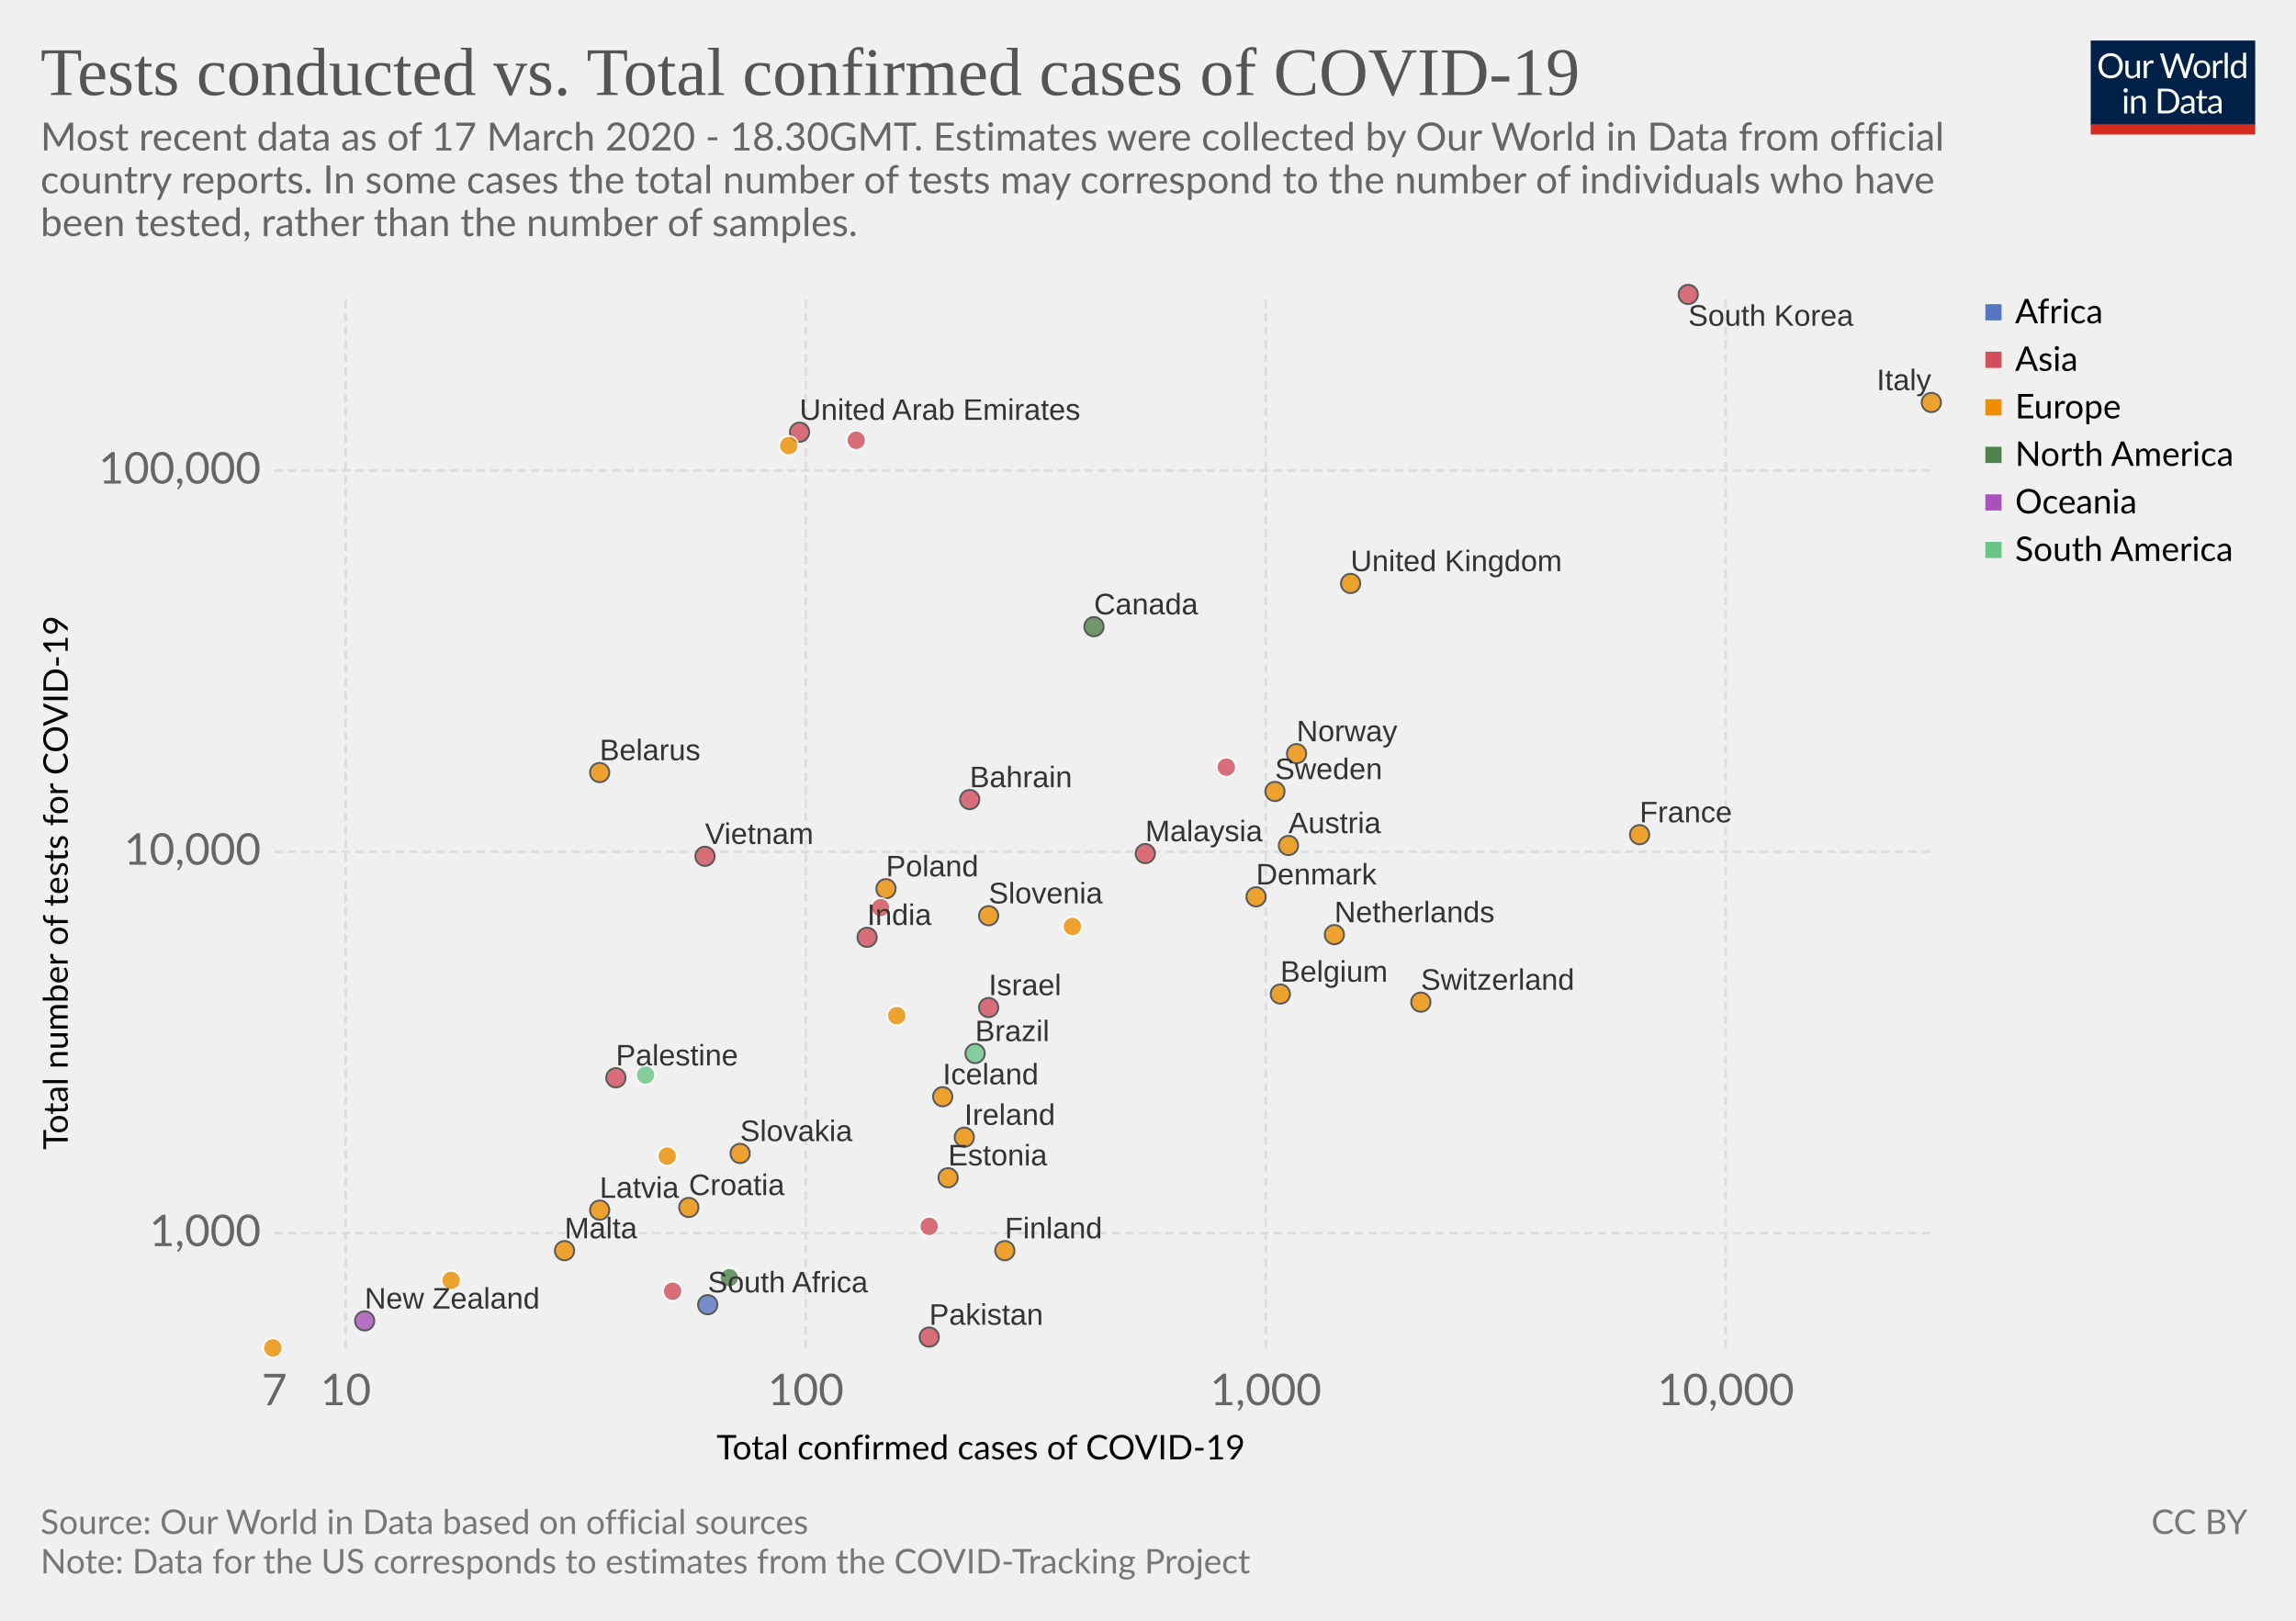
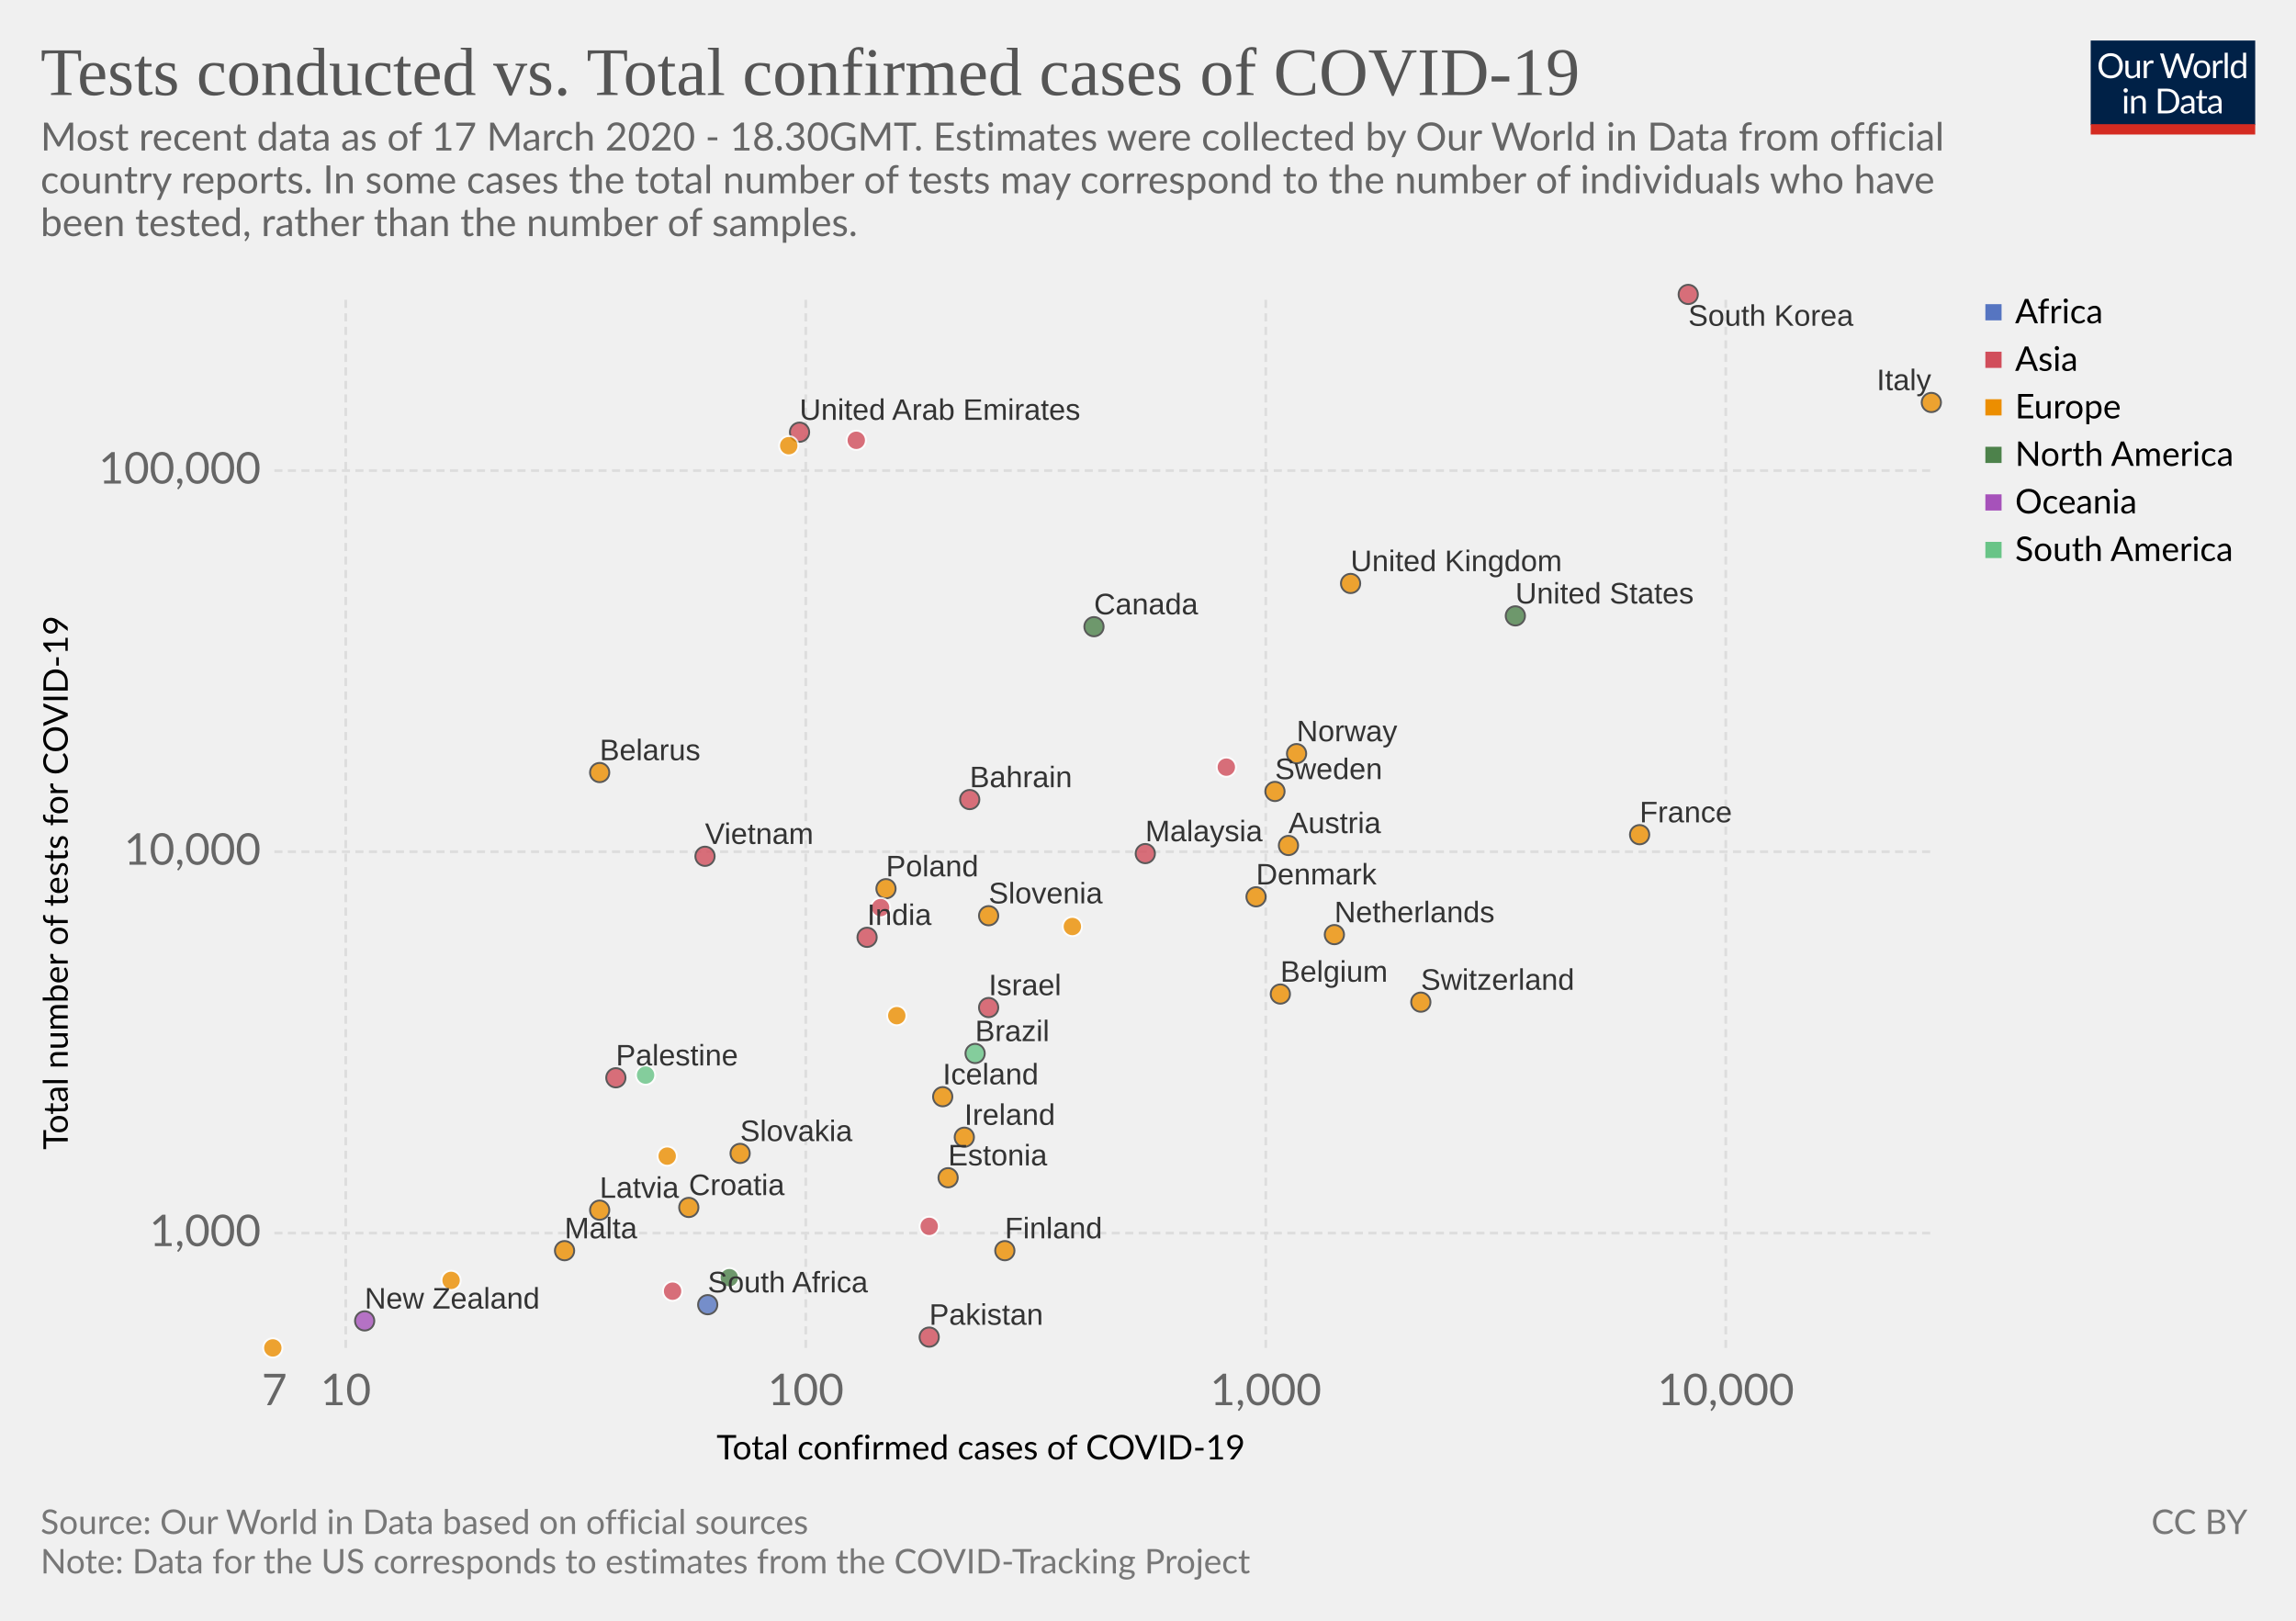
<svg xmlns="http://www.w3.org/2000/svg" version="1.1" style="font-family:Lato, 'Helvetica Neue', Helvetica, Arial, sans-serif;font-size:18px;background-color:white;text-rendering:optimizeLegibility;-webkit-font-smoothing:antialiased" width="850" height="600">
  <g class="HeaderView">
    <g transform="translate(774, 15) scale(0.29)">
      <svg width="210" height="120" viewBox="0 0 210 120" fill="none">
        <g clip-path="url(#clip0)">
          <path d="M0 0H210V107.89H0V0Z" fill="#002147" />
          <path d="M40.979 32.248C40.979 34.609 40.605 36.78 39.857 38.76C39.109 40.725 38.053 42.419 36.689 43.842C35.325 45.265 33.682 46.372 31.761 47.164C29.854 47.941 27.742 48.33 25.425 48.33C23.107 48.33 20.995 47.941 19.089 47.164C17.182 46.372 15.547 45.265 14.183 43.842C12.819 42.419 11.763 40.725 11.015 38.76C10.267 36.78 9.893 34.609 9.893 32.248C9.893 29.887 10.267 27.723 11.015 25.758C11.763 23.778 12.819 22.077 14.183 20.654C15.547 19.217 17.182 18.102 19.089 17.31C20.995 16.518 23.107 16.122 25.425 16.122C27.742 16.122 29.854 16.518 31.761 17.31C33.682 18.102 35.325 19.217 36.689 20.654C38.053 22.077 39.109 23.778 39.857 25.758C40.605 27.723 40.979 29.887 40.979 32.248ZM36.601 32.248C36.601 30.312 36.337 28.574 35.809 27.034C35.281 25.494 34.533 24.196 33.565 23.14C32.597 22.069 31.423 21.248 30.045 20.676C28.666 20.104 27.126 19.818 25.425 19.818C23.738 19.818 22.205 20.104 20.827 20.676C19.448 21.248 18.267 22.069 17.285 23.14C16.317 24.196 15.569 25.494 15.041 27.034C14.513 28.574 14.249 30.312 14.249 32.248C14.249 34.184 14.513 35.922 15.041 37.462C15.569 38.987 16.317 40.285 17.285 41.356C18.267 42.412 19.448 43.226 20.827 43.798C22.205 44.355 23.738 44.634 25.425 44.634C27.126 44.634 28.666 44.355 30.045 43.798C31.423 43.226 32.597 42.412 33.565 41.356C34.533 40.285 35.281 38.987 35.809 37.462C36.337 35.922 36.601 34.184 36.601 32.248ZM62.823 25.714V48H60.491C59.934 48 59.582 47.729 59.435 47.186L59.127 44.788C58.159 45.859 57.074 46.724 55.871 47.384C54.669 48.029 53.29 48.352 51.735 48.352C50.518 48.352 49.44 48.154 48.501 47.758C47.577 47.347 46.8 46.775 46.169 46.042C45.539 45.309 45.062 44.421 44.739 43.38C44.431 42.339 44.277 41.187 44.277 39.926V25.714H48.193V39.926C48.193 41.613 48.575 42.918 49.337 43.842C50.115 44.766 51.295 45.228 52.879 45.228C54.038 45.228 55.116 44.957 56.113 44.414C57.125 43.857 58.057 43.094 58.907 42.126V25.714H62.823ZM71.43 30.18C72.135 28.655 73 27.467 74.027 26.616C75.053 25.751 76.307 25.318 77.789 25.318C78.258 25.318 78.705 25.369 79.131 25.472C79.571 25.575 79.959 25.736 80.297 25.956L80.011 28.882C79.923 29.249 79.703 29.432 79.351 29.432C79.145 29.432 78.845 29.388 78.449 29.3C78.053 29.212 77.605 29.168 77.107 29.168C76.403 29.168 75.772 29.271 75.215 29.476C74.672 29.681 74.181 29.989 73.741 30.4C73.315 30.796 72.927 31.295 72.575 31.896C72.237 32.483 71.929 33.157 71.651 33.92V48H67.713V25.714H69.957C70.382 25.714 70.675 25.795 70.837 25.956C70.998 26.117 71.108 26.396 71.167 26.792L71.43 30.18ZM132.589 16.474L122.755 48H118.927L110.941 23.954C110.867 23.719 110.794 23.47 110.721 23.206C110.662 22.942 110.596 22.663 110.523 22.37C110.449 22.663 110.376 22.942 110.303 23.206C110.23 23.47 110.156 23.719 110.083 23.954L102.053 48H98.225L88.391 16.474H91.933C92.314 16.474 92.629 16.569 92.879 16.76C93.143 16.951 93.311 17.193 93.385 17.486L99.897 39.398C99.999 39.794 100.095 40.219 100.183 40.674C100.285 41.129 100.381 41.613 100.469 42.126C100.571 41.613 100.674 41.129 100.777 40.674C100.894 40.205 101.019 39.779 101.151 39.398L108.565 17.486C108.653 17.237 108.821 17.009 109.071 16.804C109.335 16.584 109.65 16.474 110.017 16.474H111.249C111.63 16.474 111.938 16.569 112.173 16.76C112.407 16.951 112.583 17.193 112.701 17.486L120.093 39.398C120.225 39.779 120.342 40.19 120.445 40.63C120.562 41.07 120.672 41.532 120.775 42.016C120.848 41.532 120.929 41.07 121.017 40.63C121.105 40.19 121.2 39.779 121.303 39.398L127.837 17.486C127.91 17.222 128.072 16.987 128.321 16.782C128.585 16.577 128.9 16.474 129.267 16.474H132.589ZM141.94 25.362C143.568 25.362 145.034 25.633 146.34 26.176C147.645 26.719 148.76 27.489 149.684 28.486C150.608 29.483 151.312 30.693 151.796 32.116C152.294 33.524 152.544 35.101 152.544 36.846C152.544 38.606 152.294 40.19 151.796 41.598C151.312 43.006 150.608 44.209 149.684 45.206C148.76 46.203 147.645 46.973 146.34 47.516C145.034 48.044 143.568 48.308 141.94 48.308C140.297 48.308 138.816 48.044 137.496 47.516C136.19 46.973 135.076 46.203 134.152 45.206C133.228 44.209 132.516 43.006 132.018 41.598C131.534 40.19 131.292 38.606 131.292 36.846C131.292 35.101 131.534 33.524 132.018 32.116C132.516 30.693 133.228 29.483 134.152 28.486C135.076 27.489 136.19 26.719 137.496 26.176C138.816 25.633 140.297 25.362 141.94 25.362ZM141.94 45.25C144.14 45.25 145.782 44.517 146.868 43.05C147.953 41.569 148.496 39.508 148.496 36.868C148.496 34.213 147.953 32.145 146.868 30.664C145.782 29.183 144.14 28.442 141.94 28.442C140.825 28.442 139.85 28.633 139.014 29.014C138.192 29.395 137.503 29.945 136.946 30.664C136.403 31.383 135.992 32.27 135.714 33.326C135.45 34.367 135.318 35.548 135.318 36.868C135.318 39.508 135.86 41.569 136.946 43.05C138.046 44.517 139.71 45.25 141.94 45.25ZM159.908 30.18C160.612 28.655 161.478 27.467 162.504 26.616C163.531 25.751 164.785 25.318 166.266 25.318C166.736 25.318 167.183 25.369 167.608 25.472C168.048 25.575 168.437 25.736 168.774 25.956L168.488 28.882C168.4 29.249 168.18 29.432 167.828 29.432C167.623 29.432 167.322 29.388 166.926 29.3C166.53 29.212 166.083 29.168 165.584 29.168C164.88 29.168 164.25 29.271 163.692 29.476C163.15 29.681 162.658 29.989 162.218 30.4C161.793 30.796 161.404 31.295 161.052 31.896C160.715 32.483 160.407 33.157 160.128 33.92V48H156.19V25.714H158.434C158.86 25.714 159.153 25.795 159.314 25.956C159.476 26.117 159.586 26.396 159.644 26.792L159.908 30.18ZM174.946 15.594V48H171.03V15.594H174.946ZM194.496 31.016C193.763 30.033 192.971 29.351 192.12 28.97C191.269 28.574 190.316 28.376 189.26 28.376C187.192 28.376 185.601 29.117 184.486 30.598C183.371 32.079 182.814 34.191 182.814 36.934C182.814 38.386 182.939 39.633 183.188 40.674C183.437 41.701 183.804 42.551 184.288 43.226C184.772 43.886 185.366 44.37 186.07 44.678C186.774 44.986 187.573 45.14 188.468 45.14C189.759 45.14 190.881 44.847 191.834 44.26C192.802 43.673 193.689 42.845 194.496 41.774V31.016ZM198.412 15.594V48H196.08C195.523 48 195.171 47.729 195.024 47.186L194.672 44.48C193.719 45.624 192.633 46.548 191.416 47.252C190.199 47.956 188.791 48.308 187.192 48.308C185.916 48.308 184.757 48.066 183.716 47.582C182.675 47.083 181.787 46.357 181.054 45.404C180.321 44.451 179.756 43.263 179.36 41.84C178.964 40.417 178.766 38.782 178.766 36.934C178.766 35.291 178.986 33.766 179.426 32.358C179.866 30.935 180.497 29.703 181.318 28.662C182.139 27.621 183.144 26.807 184.332 26.22C185.535 25.619 186.884 25.318 188.38 25.318C189.744 25.318 190.91 25.553 191.878 26.022C192.861 26.477 193.733 27.115 194.496 27.936V15.594H198.412ZM46.614 70.714V93H42.698V70.714H46.614ZM47.45 63.718C47.45 64.099 47.369 64.459 47.208 64.796C47.061 65.119 46.856 65.412 46.592 65.676C46.343 65.925 46.042 66.123 45.69 66.27C45.352 66.417 44.993 66.49 44.612 66.49C44.23 66.49 43.871 66.417 43.534 66.27C43.211 66.123 42.925 65.925 42.676 65.676C42.426 65.412 42.228 65.119 42.082 64.796C41.935 64.459 41.862 64.099 41.862 63.718C41.862 63.337 41.935 62.977 42.082 62.64C42.228 62.288 42.426 61.987 42.676 61.738C42.925 61.474 43.211 61.269 43.534 61.122C43.871 60.975 44.23 60.902 44.612 60.902C44.993 60.902 45.352 60.975 45.69 61.122C46.042 61.269 46.343 61.474 46.592 61.738C46.856 61.987 47.061 62.288 47.208 62.64C47.369 62.977 47.45 63.337 47.45 63.718ZM55.424 73.948C55.908 73.405 56.422 72.914 56.964 72.474C57.507 72.034 58.079 71.66 58.68 71.352C59.296 71.029 59.941 70.787 60.616 70.626C61.306 70.45 62.046 70.362 62.838 70.362C64.055 70.362 65.126 70.567 66.05 70.978C66.989 71.374 67.766 71.946 68.382 72.694C69.013 73.427 69.49 74.315 69.812 75.356C70.135 76.397 70.296 77.549 70.296 78.81V93H66.358V78.81C66.358 77.123 65.969 75.818 65.192 74.894C64.43 73.955 63.264 73.486 61.694 73.486C60.535 73.486 59.45 73.765 58.438 74.322C57.441 74.879 56.517 75.635 55.666 76.588V93H51.728V70.714H54.082C54.639 70.714 54.984 70.985 55.116 71.528L55.424 73.948ZM113.129 77.248C113.129 79.609 112.755 81.758 112.007 83.694C111.259 85.63 110.203 87.287 108.839 88.666C107.475 90.045 105.832 91.115 103.911 91.878C102.004 92.626 99.892 93 97.575 93H85.805V61.474H97.575C99.892 61.474 102.004 61.855 103.911 62.618C105.832 63.366 107.475 64.437 108.839 65.83C110.203 67.209 111.259 68.866 112.007 70.802C112.755 72.738 113.129 74.887 113.129 77.248ZM108.751 77.248C108.751 75.312 108.487 73.581 107.959 72.056C107.431 70.531 106.683 69.24 105.715 68.184C104.747 67.128 103.574 66.321 102.195 65.764C100.816 65.207 99.276 64.928 97.575 64.928H90.073V89.546H97.575C99.276 89.546 100.816 89.267 102.195 88.71C103.574 88.153 104.747 87.353 105.715 86.312C106.683 85.256 107.431 83.965 107.959 82.44C108.487 80.915 108.751 79.184 108.751 77.248ZM128.553 82.968C126.749 83.027 125.209 83.173 123.933 83.408C122.672 83.628 121.638 83.921 120.831 84.288C120.039 84.655 119.46 85.087 119.093 85.586C118.741 86.085 118.565 86.642 118.565 87.258C118.565 87.845 118.661 88.351 118.851 88.776C119.042 89.201 119.299 89.553 119.621 89.832C119.959 90.096 120.347 90.294 120.787 90.426C121.242 90.543 121.726 90.602 122.239 90.602C122.929 90.602 123.559 90.536 124.131 90.404C124.703 90.257 125.239 90.052 125.737 89.788C126.251 89.524 126.735 89.209 127.189 88.842C127.659 88.475 128.113 88.057 128.553 87.588V82.968ZM115.903 73.86C117.135 72.672 118.463 71.785 119.885 71.198C121.308 70.611 122.885 70.318 124.615 70.318C125.862 70.318 126.969 70.523 127.937 70.934C128.905 71.345 129.719 71.917 130.379 72.65C131.039 73.383 131.538 74.271 131.875 75.312C132.213 76.353 132.381 77.497 132.381 78.744V93H130.643C130.262 93 129.969 92.941 129.763 92.824C129.558 92.692 129.397 92.443 129.279 92.076L128.839 89.964C128.253 90.507 127.681 90.991 127.123 91.416C126.566 91.827 125.979 92.179 125.363 92.472C124.747 92.751 124.087 92.963 123.383 93.11C122.694 93.271 121.924 93.352 121.073 93.352C120.208 93.352 119.394 93.235 118.631 93C117.869 92.751 117.201 92.384 116.629 91.9C116.072 91.416 115.625 90.807 115.287 90.074C114.965 89.326 114.803 88.446 114.803 87.434C114.803 86.554 115.045 85.711 115.529 84.904C116.013 84.083 116.798 83.357 117.883 82.726C118.969 82.095 120.384 81.582 122.129 81.186C123.875 80.775 126.016 80.541 128.553 80.482V78.744C128.553 77.013 128.179 75.708 127.431 74.828C126.683 73.933 125.591 73.486 124.153 73.486C123.185 73.486 122.371 73.611 121.711 73.86C121.066 74.095 120.501 74.366 120.017 74.674C119.548 74.967 119.137 75.239 118.785 75.488C118.448 75.723 118.111 75.84 117.773 75.84C117.509 75.84 117.282 75.774 117.091 75.642C116.901 75.495 116.739 75.319 116.607 75.114L115.903 73.86ZM143.568 93.352C141.808 93.352 140.451 92.861 139.498 91.878C138.559 90.895 138.09 89.48 138.09 87.632V73.992H135.406C135.171 73.992 134.973 73.926 134.812 73.794C134.65 73.647 134.57 73.427 134.57 73.134V71.572L138.222 71.11L139.124 64.224C139.168 64.004 139.263 63.828 139.41 63.696C139.571 63.549 139.776 63.476 140.026 63.476H142.006V71.154H148.452V73.992H142.006V87.368C142.006 88.307 142.233 89.003 142.688 89.458C143.142 89.913 143.729 90.14 144.448 90.14C144.858 90.14 145.21 90.089 145.504 89.986C145.812 89.869 146.076 89.744 146.296 89.612C146.516 89.48 146.699 89.363 146.846 89.26C147.007 89.143 147.146 89.084 147.264 89.084C147.469 89.084 147.652 89.209 147.814 89.458L148.958 91.328C148.283 91.959 147.469 92.457 146.516 92.824C145.562 93.176 144.58 93.352 143.568 93.352ZM163.253 82.968C161.449 83.027 159.909 83.173 158.633 83.408C157.372 83.628 156.338 83.921 155.531 84.288C154.739 84.655 154.16 85.087 153.793 85.586C153.441 86.085 153.265 86.642 153.265 87.258C153.265 87.845 153.36 88.351 153.551 88.776C153.742 89.201 153.998 89.553 154.321 89.832C154.658 90.096 155.047 90.294 155.487 90.426C155.942 90.543 156.426 90.602 156.939 90.602C157.628 90.602 158.259 90.536 158.831 90.404C159.403 90.257 159.938 90.052 160.437 89.788C160.95 89.524 161.434 89.209 161.889 88.842C162.358 88.475 162.813 88.057 163.253 87.588V82.968ZM150.603 73.86C151.835 72.672 153.162 71.785 154.585 71.198C156.008 70.611 157.584 70.318 159.315 70.318C160.562 70.318 161.669 70.523 162.637 70.934C163.605 71.345 164.419 71.917 165.079 72.65C165.739 73.383 166.238 74.271 166.575 75.312C166.912 76.353 167.081 77.497 167.081 78.744V93H165.343C164.962 93 164.668 92.941 164.463 92.824C164.258 92.692 164.096 92.443 163.979 92.076L163.539 89.964C162.952 90.507 162.38 90.991 161.823 91.416C161.266 91.827 160.679 92.179 160.063 92.472C159.447 92.751 158.787 92.963 158.083 93.11C157.394 93.271 156.624 93.352 155.773 93.352C154.908 93.352 154.094 93.235 153.331 93C152.568 92.751 151.901 92.384 151.329 91.9C150.772 91.416 150.324 90.807 149.987 90.074C149.664 89.326 149.503 88.446 149.503 87.434C149.503 86.554 149.745 85.711 150.229 84.904C150.713 84.083 151.498 83.357 152.583 82.726C153.668 82.095 155.084 81.582 156.829 81.186C158.574 80.775 160.716 80.541 163.253 80.482V78.744C163.253 77.013 162.879 75.708 162.131 74.828C161.383 73.933 160.29 73.486 158.853 73.486C157.885 73.486 157.071 73.611 156.411 73.86C155.766 74.095 155.201 74.366 154.717 74.674C154.248 74.967 153.837 75.239 153.485 75.488C153.148 75.723 152.81 75.84 152.473 75.84C152.209 75.84 151.982 75.774 151.791 75.642C151.6 75.495 151.439 75.319 151.307 75.114L150.603 73.86Z" fill="white" />
          <rect y="106.789" width="210" height="13.211" fill="#D42B21" />
        </g>
        <defs>
          <clipPath id="clip0">
            <rect width="210" height="120" fill="white" />
          </clipPath>
        </defs>
      </svg>
    </g>
    <a href="https://ourworldindata.org/grapher/tests-vs-confirmed-cases-covid-19" style="font-family:&quot;Playfair Display&quot;, Georgia, &quot;Times New Roman&quot;, serif" target="_blank">
      <text font-size="25.20" x="15.0" y="35.2" fill="#555">
        <tspan x="15" y="35.16">Tests conducted  vs. Total confirmed cases of COVID-19</tspan>
      </text>
    </a>
    <text font-size="14.40" x="15.0" y="55.7" fill="#666">
      <tspan x="15" y="55.72">Most recent data as of 17 March 2020 - 18.30GMT. Estimates were collected by Our World in Data from official</tspan>
      <tspan x="15" y="71.56">country reports. In some cases the total number of tests may correspond to the number of individuals who have</tspan>
      <tspan x="15" y="87.4">been tested, rather than the number of samples.</tspan>
    </text>
  </g>
  <g>
    <g class="AxisBoxView">
      <g class="HorizontalAxis">
        <text font-size="12.60" x="265.3" y="540.3">
          <tspan x="265.271" y="540.28">Total confirmed cases of COVID-19</tspan>
        </text>
        <text x="101.6" y="520.2" fill="#666" text-anchor="middle" font-size="16.2">7</text>
        <text x="128" y="520.2" fill="#666" text-anchor="middle" font-size="16.2">10</text>
        <text x="298.3" y="520.2" fill="#666" text-anchor="middle" font-size="16.2">100</text>
        <text x="468.6" y="520.2" fill="#666" text-anchor="middle" font-size="16.2">1,000</text>
        <text x="638.9" y="520.2" fill="#666" text-anchor="middle" font-size="16.2">10,000</text>
      </g>
      <g class="VerticalAxis">
        <text font-size="12.60" x="-425.6" y="25.1" transform="rotate(-90)">
          <tspan x="-425.614" y="25.08">Total number of tests for COVID-19</tspan>
        </text>
        <text x="96.57" y="456.5" fill="#666" dominant-baseline="middle" text-anchor="end" font-size="16.2">1,000</text>
        <text x="96.57" y="315.3" fill="#666" dominant-baseline="middle" text-anchor="end" font-size="16.2">10,000</text>
        <text x="96.57" y="174.2" fill="#666" dominant-baseline="middle" text-anchor="end" font-size="16.2">100,000</text>
      </g>
      <g class="AxisGridLines">
        <line x1="101.57" y1="456.5" x2="715.00" y2="456.5" stroke="#ddd" stroke-dasharray="3,2" />
        <line x1="101.57" y1="315.3" x2="715.00" y2="315.3" stroke="#ddd" stroke-dasharray="3,2" />
        <line x1="101.57" y1="174.2" x2="715.00" y2="174.2" stroke="#ddd" stroke-dasharray="3,2" />
      </g>
      <g class="AxisGridLines">
        <line x1="128" y1="499.00" x2="128" y2="109.60" stroke="#ddd" stroke-dasharray="3,2" />
        <line x1="298.3" y1="499.00" x2="298.3" y2="109.60" stroke="#ddd" stroke-dasharray="3,2" />
        <line x1="468.6" y1="499.00" x2="468.6" y2="109.60" stroke="#ddd" stroke-dasharray="3,2" />
        <line x1="638.9" y1="499.00" x2="638.9" y2="109.60" stroke="#ddd" stroke-dasharray="3,2" />
      </g>
    </g>
-     <g class="PointsWithLabels clickable" clip-path="url(#scatterBounds-1558)" font-family="Arial, sans-serif">
+     <g class="PointsWithLabels clickable" clip-path="url(#scatterBounds-1703)" font-family="Arial, sans-serif">
      <rect x="101.568" y="109.6" width="613.432" height="389.4" fill="rgba(255,255,255,0)" />
      <defs>
-         <clipPath id="scatterBounds-1558">
+         <clipPath id="scatterBounds-1703">
          <rect x="91.568" y="99.6" width="633.432" height="409.4" />
        </clipPath>
      </defs>
      <g class="key-Netherlands_0">
        <circle cx="494.00" cy="346.00" r="3.57" fill="#ec8e00" opacity="0.8" stroke="#333" stroke-width="0.7" />
      </g>
      <g class="key-Switzerland_0">
        <circle cx="526.00" cy="371.00" r="3.57" fill="#ec8e00" opacity="0.8" stroke="#333" stroke-width="0.7" />
      </g>
      <g class="key-Israel_0">
        <circle cx="366.00" cy="373.00" r="3.57" fill="#d14e5b" opacity="0.8" stroke="#333" stroke-width="0.7" />
      </g>
      <g class="key-France_0">
        <circle cx="607.00" cy="309.00" r="3.57" fill="#ec8e00" opacity="0.8" stroke="#333" stroke-width="0.7" />
      </g>
      <g class="key-Ireland_0">
        <circle cx="357.00" cy="421.00" r="3.57" fill="#ec8e00" opacity="0.8" stroke="#333" stroke-width="0.7" />
      </g>
      <g class="key-Finland_0">
        <circle cx="372.00" cy="463.00" r="3.57" fill="#ec8e00" opacity="0.8" stroke="#333" stroke-width="0.7" />
      </g>
      <g class="key-South-Africa_0">
        <circle cx="262.00" cy="483.00" r="3.57" fill="#5675c1" opacity="0.8" stroke="#333" stroke-width="0.7" />
      </g>
      <g class="key-Belgium_0">
        <circle cx="474.00" cy="368.00" r="3.57" fill="#ec8e00" opacity="0.8" stroke="#333" stroke-width="0.7" />
      </g>
      <g class="key-India_0">
        <circle cx="321.00" cy="347.00" r="3.57" fill="#d14e5b" opacity="0.8" stroke="#333" stroke-width="0.7" />
      </g>
      <g class="key-Malta_0">
        <circle cx="209.00" cy="463.00" r="3.57" fill="#ec8e00" opacity="0.8" stroke="#333" stroke-width="0.7" />
      </g>
      <g class="key-Pakistan_0">
        <circle cx="344.00" cy="495.00" r="3.57" fill="#d14e5b" opacity="0.8" stroke="#333" stroke-width="0.7" />
      </g>
      <g class="key-Panama_0">
        <circle cx="270.00" cy="473.00" r="3.57" fill="#4d824b" opacity="0.8" stroke="#fff" stroke-width="0.7" />
      </g>
      <g class="key-Estonia_0">
        <circle cx="351.00" cy="436.00" r="3.57" fill="#ec8e00" opacity="0.8" stroke="#333" stroke-width="0.7" />
      </g>
      <g class="key-Armenia_0">
        <circle cx="249.00" cy="478.00" r="3.57" fill="#d14e5b" opacity="0.8" stroke="#fff" stroke-width="0.7" />
      </g>
      <g class="key-Belarus_0">
        <circle cx="222.00" cy="286.00" r="3.57" fill="#ec8e00" opacity="0.8" stroke="#333" stroke-width="0.7" />
      </g>
      <g class="key-Brazil_0">
        <circle cx="361.00" cy="390.00" r="3.57" fill="#69c487" opacity="0.8" stroke="#333" stroke-width="0.7" />
      </g>
      <g class="key-Latvia_0">
        <circle cx="222.00" cy="448.00" r="3.57" fill="#ec8e00" opacity="0.8" stroke="#333" stroke-width="0.7" />
      </g>
      <g class="key-Norway_0">
        <circle cx="480.00" cy="279.00" r="3.57" fill="#ec8e00" opacity="0.8" stroke="#333" stroke-width="0.7" />
      </g>
      <g class="key-Palestine_0">
        <circle cx="228.00" cy="399.00" r="3.57" fill="#d14e5b" opacity="0.8" stroke="#333" stroke-width="0.7" />
      </g>
      <g class="key-Romania_0">
        <circle cx="332.00" cy="376.00" r="3.57" fill="#ec8e00" opacity="0.8" stroke="#fff" stroke-width="0.7" />
      </g>
      <g class="key-Slovakia_0">
        <circle cx="274.00" cy="427.00" r="3.57" fill="#ec8e00" opacity="0.8" stroke="#333" stroke-width="0.7" />
      </g>
      <g class="key-Slovenia_0">
        <circle cx="366.00" cy="339.00" r="3.57" fill="#ec8e00" opacity="0.8" stroke="#333" stroke-width="0.7" />
      </g>
      <g class="key-United-Arab-Emirates_0">
        <circle cx="296.00" cy="160.00" r="3.57" fill="#d14e5b" opacity="0.8" stroke="#333" stroke-width="0.7" />
+       </g>
+       <g class="key-United-States_0">
+         <circle cx="561.00" cy="228.00" r="3.57" fill="#4d824b" opacity="0.8" stroke="#333" stroke-width="0.7" />
      </g>
      <g class="key-Austria_0">
        <circle cx="477.00" cy="313.00" r="3.57" fill="#ec8e00" opacity="0.8" stroke="#333" stroke-width="0.7" />
      </g>
      <g class="key-Bahrain_0">
        <circle cx="359.00" cy="296.00" r="3.57" fill="#d14e5b" opacity="0.8" stroke="#333" stroke-width="0.7" />
      </g>
      <g class="key-Canada_0">
        <circle cx="405.00" cy="232.00" r="3.57" fill="#4d824b" opacity="0.8" stroke="#333" stroke-width="0.7" />
      </g>
      <g class="key-Colombia_0">
        <circle cx="239.00" cy="398.00" r="3.57" fill="#69c487" opacity="0.8" stroke="#fff" stroke-width="0.7" />
      </g>
      <g class="key-Croatia_0">
        <circle cx="255.00" cy="447.00" r="3.57" fill="#ec8e00" opacity="0.8" stroke="#333" stroke-width="0.7" />
      </g>
      <g class="key-Czech-Republic_0">
        <circle cx="397.00" cy="343.00" r="3.57" fill="#ec8e00" opacity="0.8" stroke="#fff" stroke-width="0.7" />
      </g>
      <g class="key-Denmark_0">
        <circle cx="465.00" cy="332.00" r="3.57" fill="#ec8e00" opacity="0.8" stroke="#333" stroke-width="0.7" />
      </g>
      <g class="key-Hungary_0">
        <circle cx="247.00" cy="428.00" r="3.57" fill="#ec8e00" opacity="0.8" stroke="#fff" stroke-width="0.7" />
      </g>
      <g class="key-Iceland_0">
        <circle cx="349.00" cy="406.00" r="3.57" fill="#ec8e00" opacity="0.8" stroke="#333" stroke-width="0.7" />
      </g>
      <g class="key-Italy_0">
        <circle cx="715.00" cy="149.00" r="3.57" fill="#ec8e00" opacity="0.8" stroke="#333" stroke-width="0.7" />
      </g>
      <g class="key-Japan_0">
        <circle cx="454.00" cy="284.00" r="3.57" fill="#d14e5b" opacity="0.8" stroke="#fff" stroke-width="0.7" />
      </g>
      <g class="key-Kuwait_0">
        <circle cx="317.00" cy="163.00" r="3.57" fill="#d14e5b" opacity="0.8" stroke="#fff" stroke-width="0.7" />
      </g>
      <g class="key-Lithuania_0">
        <circle cx="167.00" cy="474.00" r="3.57" fill="#ec8e00" opacity="0.8" stroke="#fff" stroke-width="0.7" />
      </g>
      <g class="key-Malaysia_0">
        <circle cx="424.00" cy="316.00" r="3.57" fill="#d14e5b" opacity="0.8" stroke="#333" stroke-width="0.7" />
      </g>
      <g class="key-New-Zealand_0">
        <circle cx="135.00" cy="489.00" r="3.57" fill="#a652ba" opacity="0.8" stroke="#333" stroke-width="0.7" />
      </g>
      <g class="key-Philippines_0">
        <circle cx="344.00" cy="454.00" r="3.57" fill="#d14e5b" opacity="0.8" stroke="#fff" stroke-width="0.7" />
      </g>
      <g class="key-Poland_0">
        <circle cx="328.00" cy="329.00" r="3.57" fill="#ec8e00" opacity="0.8" stroke="#333" stroke-width="0.7" />
      </g>
      <g class="key-Russia_0">
        <circle cx="292.00" cy="165.00" r="3.57" fill="#ec8e00" opacity="0.8" stroke="#fff" stroke-width="0.7" />
      </g>
      <g class="key-South-Korea_0">
        <circle cx="625.00" cy="109.00" r="3.57" fill="#d14e5b" opacity="0.8" stroke="#333" stroke-width="0.7" />
      </g>
      <g class="key-Sweden_0">
        <circle cx="472.00" cy="293.00" r="3.57" fill="#ec8e00" opacity="0.8" stroke="#333" stroke-width="0.7" />
      </g>
      <g class="key-Thailand_0">
        <circle cx="326.00" cy="336.00" r="3.57" fill="#d14e5b" opacity="0.8" stroke="#fff" stroke-width="0.7" />
      </g>
      <g class="key-Ukraine_0">
        <circle cx="101.00" cy="499.00" r="3.57" fill="#ec8e00" opacity="0.8" stroke="#fff" stroke-width="0.7" />
      </g>
      <g class="key-United-Kingdom_0">
        <circle cx="500.00" cy="216.00" r="3.57" fill="#ec8e00" opacity="0.8" stroke="#333" stroke-width="0.7" />
      </g>
      <g class="key-Vietnam_0">
        <circle cx="261.00" cy="317.00" r="3.57" fill="#d14e5b" opacity="0.8" stroke="#333" stroke-width="0.7" />
      </g>
      <g class="backgroundLabels" fill="#333">
        <text x="494.00" y="341.43" font-size="11.00">Netherlands</text>
        <text x="526.00" y="366.43" font-size="11.00">Switzerland</text>
        <text x="366.00" y="368.43" font-size="11.00">Israel</text>
        <text x="607.00" y="304.43" font-size="11.00">France</text>
        <text x="357.00" y="416.43" font-size="11.00">Ireland</text>
        <text x="372.00" y="458.43" font-size="11.00">Finland</text>
        <text x="262.00" y="478.43" font-size="11.00">South Africa</text>
        <text x="474.00" y="363.43" font-size="11.00">Belgium</text>
        <text x="321.00" y="342.43" font-size="11.00">India</text>
        <text x="209.00" y="458.43" font-size="11.00">Malta</text>
        <text x="344.00" y="490.43" font-size="11.00">Pakistan</text>
        <text x="351.00" y="431.43" font-size="11.00">Estonia</text>
        <text x="222.00" y="281.43" font-size="11.00">Belarus</text>
        <text x="361.00" y="385.43" font-size="11.00">Brazil</text>
        <text x="222.00" y="443.43" font-size="11.00">Latvia</text>
        <text x="480.00" y="274.43" font-size="11.00">Norway</text>
        <text x="228.00" y="394.43" font-size="11.00">Palestine</text>
        <text x="274.00" y="422.43" font-size="11.00">Slovakia</text>
        <text x="366.00" y="334.43" font-size="11.00">Slovenia</text>
        <text x="296.00" y="155.43" font-size="11.00">United Arab Emirates</text>
+         <text x="561.00" y="223.43" font-size="11.00">United States</text>
        <text x="477.00" y="308.43" font-size="11.00">Austria</text>
        <text x="359.00" y="291.43" font-size="11.00">Bahrain</text>
        <text x="405.00" y="227.43" font-size="11.00">Canada</text>
        <text x="255.00" y="442.43" font-size="11.00">Croatia</text>
        <text x="465.00" y="327.43" font-size="11.00">Denmark</text>
        <text x="349.00" y="401.43" font-size="11.00">Iceland</text>
        <text x="694.76" y="144.43" font-size="11.00">Italy</text>
        <text x="424.00" y="311.43" font-size="11.00">Malaysia</text>
        <text x="135.00" y="484.43" font-size="11.00">New Zealand</text>
        <text x="328.00" y="324.43" font-size="11.00">Poland</text>
        <text x="625.00" y="120.60" font-size="11.00">South Korea</text>
        <text x="472.00" y="288.43" font-size="11.00">Sweden</text>
        <text x="500.00" y="211.43" font-size="11.00">United Kingdom</text>
        <text x="261.00" y="312.43" font-size="11.00">Vietnam</text>
      </g>
    </g>
    <g class="ScatterColorLegend clickable" style="cursor:pointer">
      <g class="legendMark">
        <rect x="735" y="107.1" width="43.256" height="17.6" fill="#fff" opacity="0" />,<rect x="735" y="112.6" width="6" height="6" fill="#5675c1" />,<text font-size="12.60" x="746.0" y="119.7">
          <tspan x="746" y="119.68">Africa</tspan>
        </text>
      </g>
      <g class="legendMark">
        <rect x="735" y="124.7" width="35.57" height="17.6" fill="#fff" opacity="0" />,<rect x="735" y="130.2" width="6" height="6" fill="#d14e5b" />,<text font-size="12.60" x="746.0" y="137.3">
          <tspan x="746" y="137.28">Asia</tspan>
        </text>
      </g>
      <g class="legendMark">
        <rect x="735" y="142.3" width="51.824" height="17.6" fill="#fff" opacity="0" />,<rect x="735" y="147.8" width="6" height="6" fill="#ec8e00" />,<text font-size="12.60" x="746.0" y="154.9">
          <tspan x="746" y="154.88">Europe</tspan>
        </text>
      </g>
      <g class="legendMark">
        <rect x="735" y="159.9" width="91.64" height="17.6" fill="#fff" opacity="0" />,<rect x="735" y="165.4" width="6" height="6" fill="#4d824b" />,<text font-size="12.60" x="746.0" y="172.5">
          <tspan x="746" y="172.48">North America</tspan>
        </text>
      </g>
      <g class="legendMark">
        <rect x="735" y="177.5" width="58.124" height="17.6" fill="#fff" opacity="0" />,<rect x="735" y="183" width="6" height="6" fill="#a652ba" />,<text font-size="12.60" x="746.0" y="190.1">
          <tspan x="746" y="190.08">Oceania</tspan>
        </text>
      </g>
      <g class="legendMark">
        <rect x="735" y="195.1" width="93.908" height="17.6" fill="#fff" opacity="0" />,<rect x="735" y="200.6" width="6" height="6" fill="#69c487" />,<text font-size="12.60" x="746.0" y="207.7">
          <tspan x="746" y="207.68">South America</tspan>
        </text>
      </g>
    </g>
  </g>
  <g class="SourcesFooter" style="fill:#777">
    <g class="clickable" style="fill:#777">
      <text font-size="12.60" x="15.0" y="567.9">
        <tspan x="15" y="567.88">Source: Our World in Data based on official sources</tspan>
      </text>
    </g>
    <text font-size="12.60" x="15.0" y="582.5">
      <tspan x="15" y="582.48">Note: Data for the US corresponds to estimates from the COVID-Tracking Project</tspan>
    </text>
    <text font-size="12.60" x="796.4" y="567.9">
      <tspan x="796.444" y="567.88">
        <a style="fill: #777;" class="cclogo" href="http://creativecommons.org/licenses/by/4.0/deed.en_US" target="_blank">CC BY</a>
      </tspan>
    </text>
  </g>
</svg>
